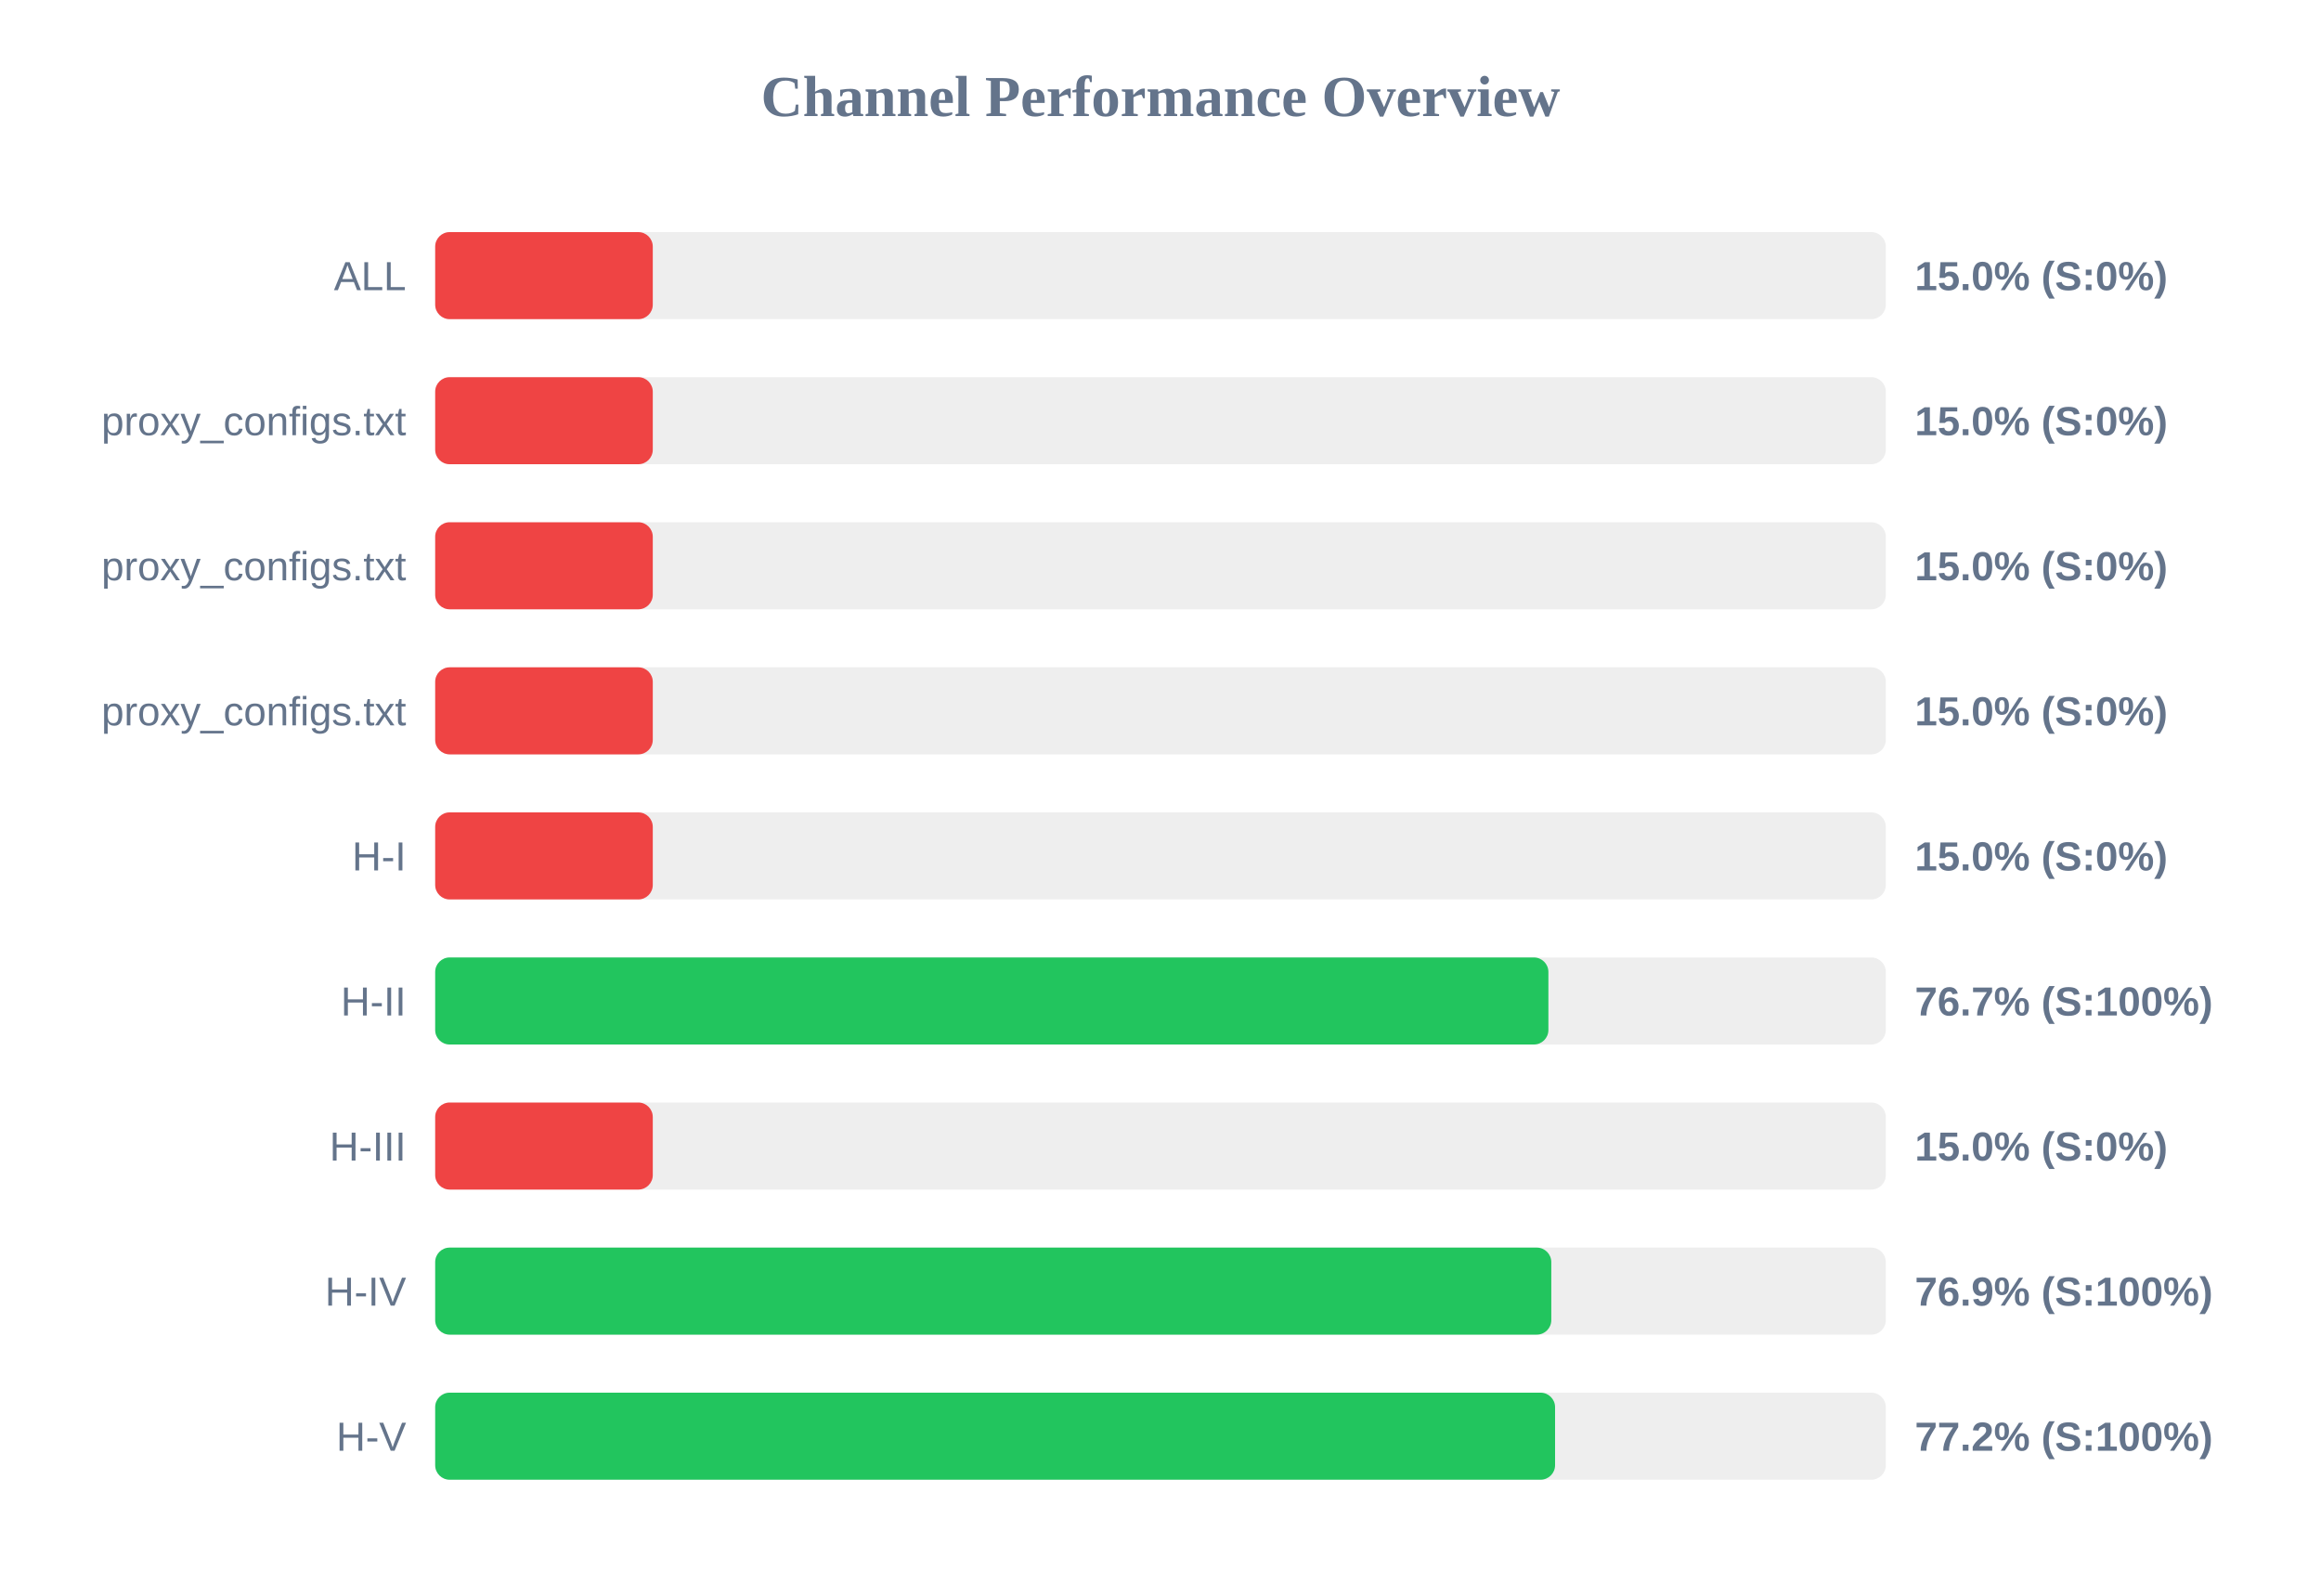
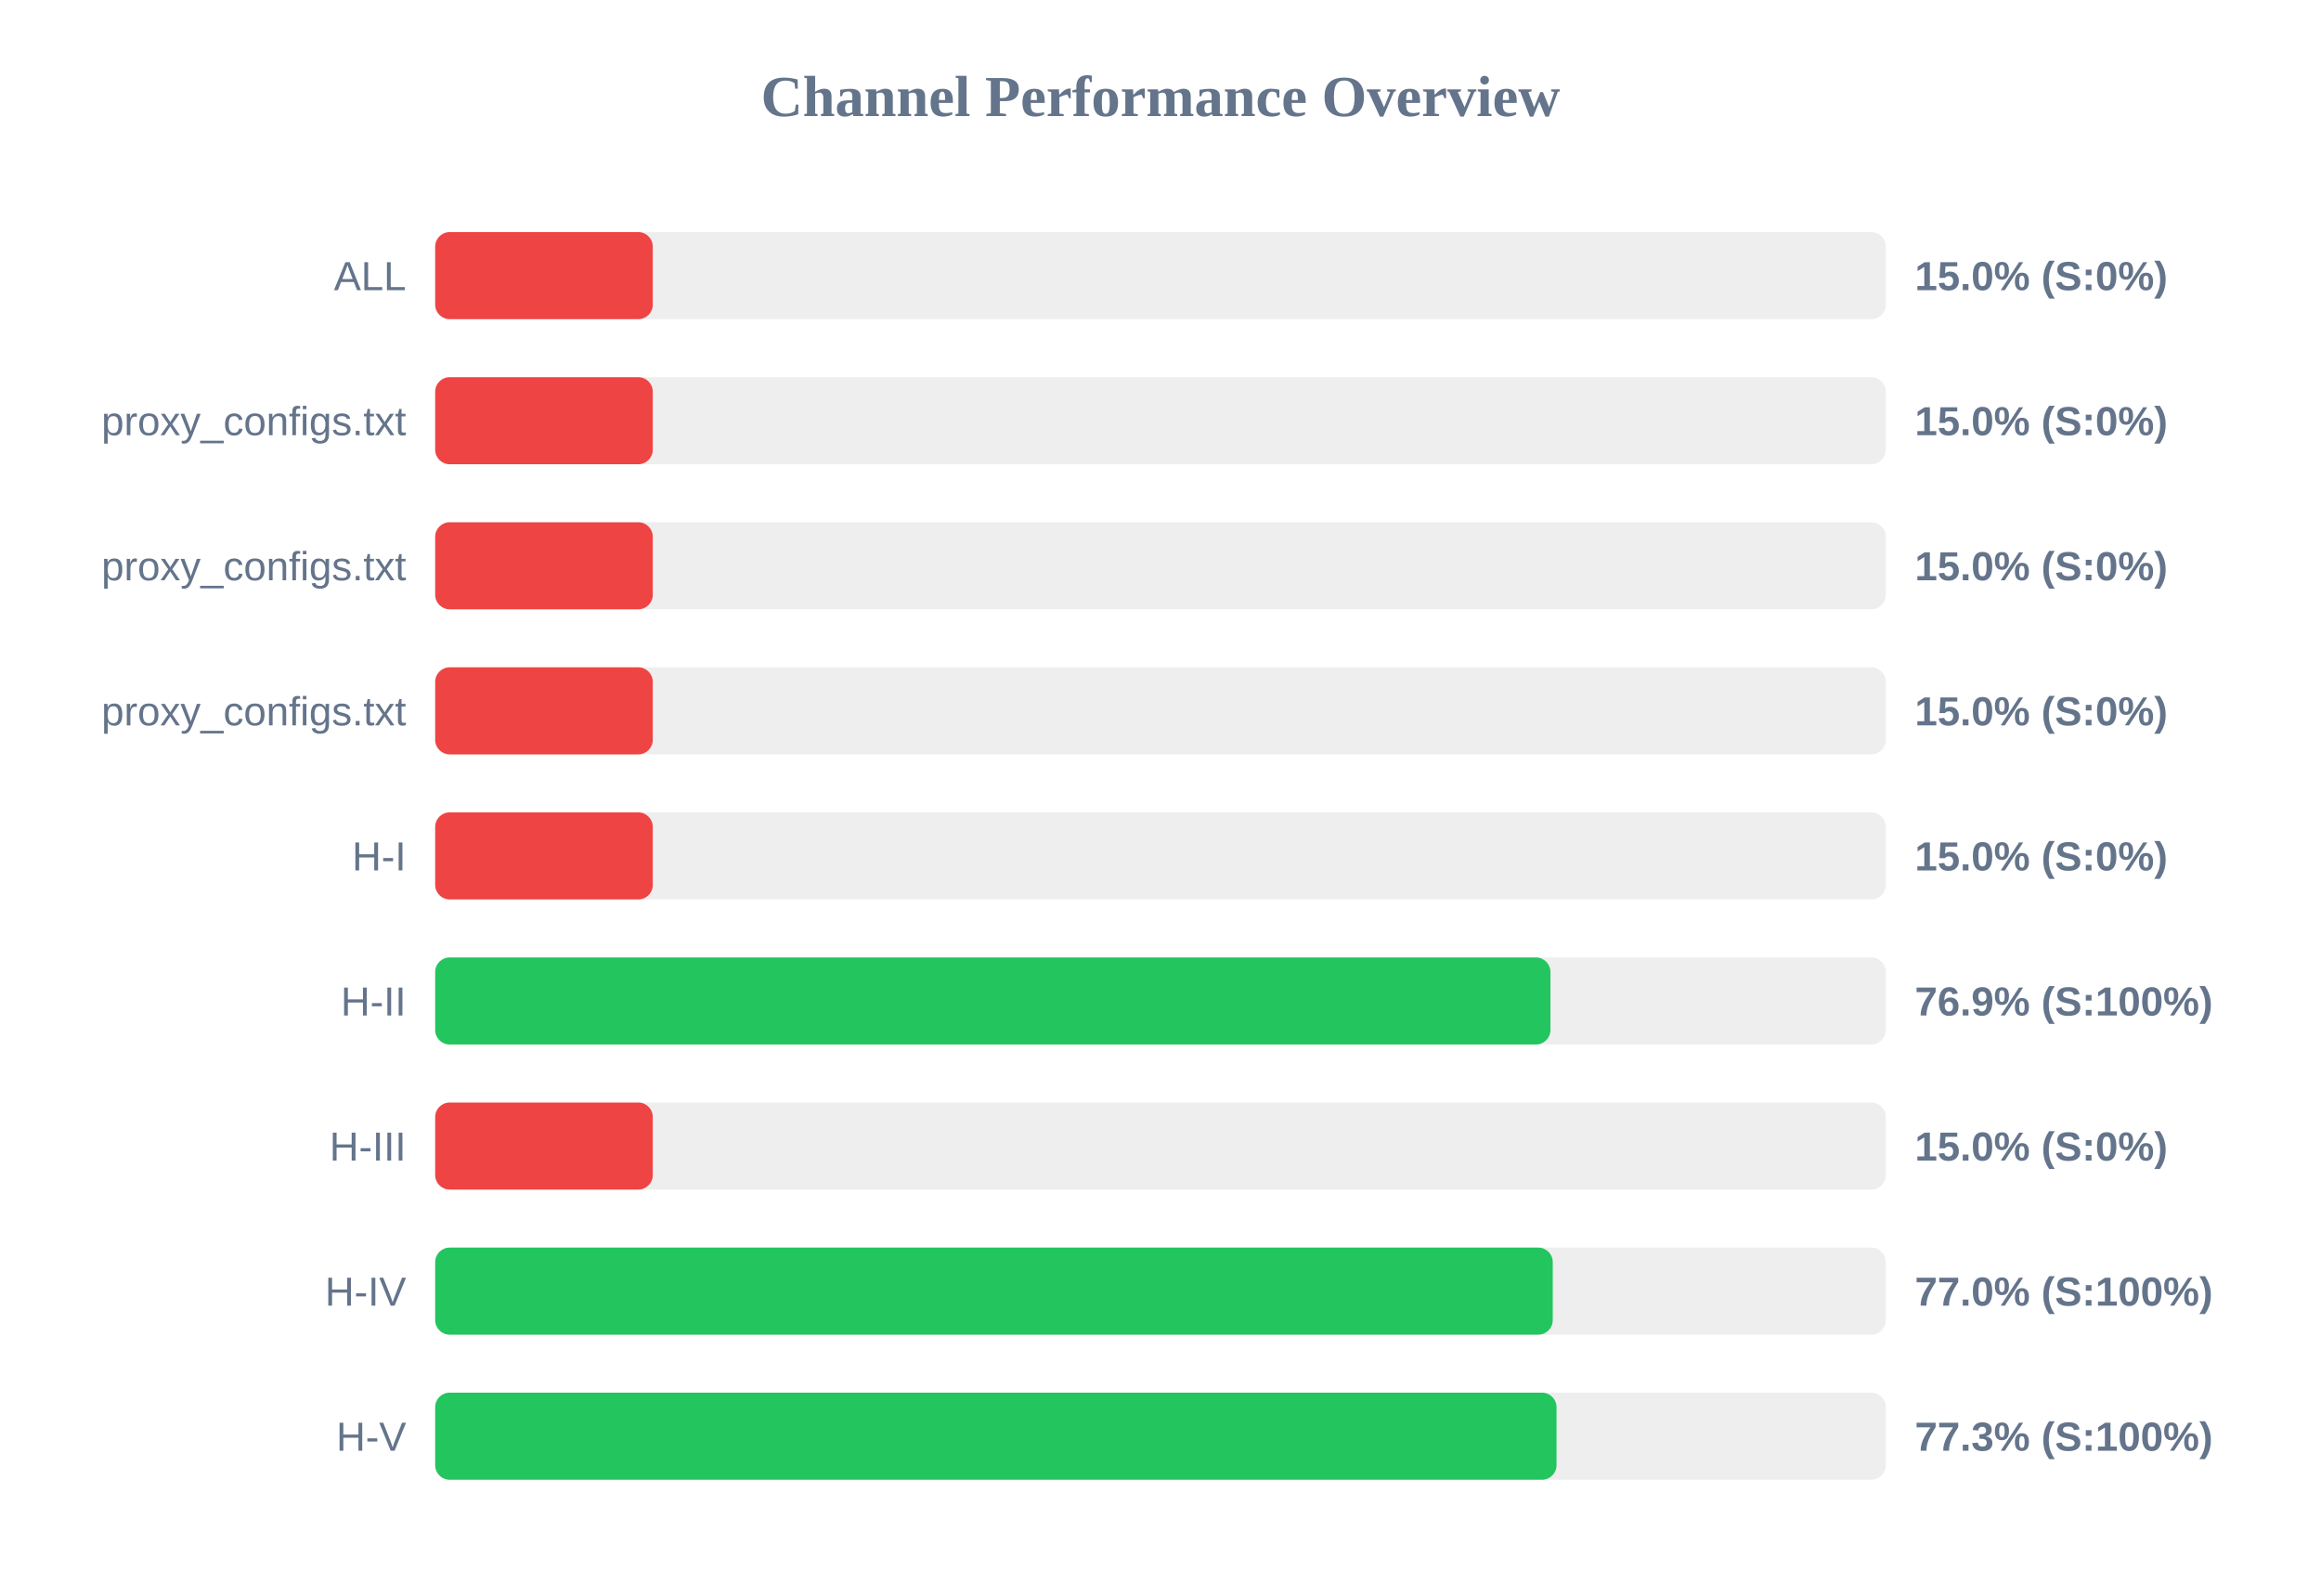
<svg xmlns="http://www.w3.org/2000/svg" width="800" height="550" version="1.1">
  <style>
        .row { font: 14px Arial; fill: #64748b; }
        .score { font: bold 14px Arial; fill: #64748b; }
    </style>
  <text x="400" y="40" text-anchor="middle" font-size="20px" font-weight="bold" fill="#64748b">Channel Performance Overview</text>
  <rect x="150" y="80" width="500" height="30" fill="#eee" rx="5" />
  <rect x="150" y="80" width="75.0" height="30" fill="#ef4444" rx="5" />
  <text x="140" y="100" text-anchor="end" class="row">ALL</text>
  <text x="660" y="100" text-anchor="start" class="score">15.0% (S:0%)</text>
  <rect x="150" y="130" width="500" height="30" fill="#eee" rx="5" />
  <rect x="150" y="130" width="75.0" height="30" fill="#ef4444" rx="5" />
  <text x="140" y="150" text-anchor="end" class="row">proxy_configs.txt</text>
  <text x="660" y="150" text-anchor="start" class="score">15.0% (S:0%)</text>
  <rect x="150" y="180" width="500" height="30" fill="#eee" rx="5" />
  <rect x="150" y="180" width="75.0" height="30" fill="#ef4444" rx="5" />
  <text x="140" y="200" text-anchor="end" class="row">proxy_configs.txt</text>
  <text x="660" y="200" text-anchor="start" class="score">15.0% (S:0%)</text>
  <rect x="150" y="230" width="500" height="30" fill="#eee" rx="5" />
  <rect x="150" y="230" width="75.0" height="30" fill="#ef4444" rx="5" />
  <text x="140" y="250" text-anchor="end" class="row">proxy_configs.txt</text>
  <text x="660" y="250" text-anchor="start" class="score">15.0% (S:0%)</text>
  <rect x="150" y="280" width="500" height="30" fill="#eee" rx="5" />
  <rect x="150" y="280" width="75.0" height="30" fill="#ef4444" rx="5" />
  <text x="140" y="300" text-anchor="end" class="row">H-I</text>
  <text x="660" y="300" text-anchor="start" class="score">15.0% (S:0%)</text>
  <rect x="150" y="330" width="500" height="30" fill="#eee" rx="5" />
-   <rect x="150" y="330" width="383.7" height="30" fill="#22c55e" rx="5" />
+   <rect x="150" y="330" width="384.4" height="30" fill="#22c55e" rx="5" />
  <text x="140" y="350" text-anchor="end" class="row">H-II</text>
-   <text x="660" y="350" text-anchor="start" class="score">76.7% (S:100%)</text>
+   <text x="660" y="350" text-anchor="start" class="score">76.9% (S:100%)</text>
  <rect x="150" y="380" width="500" height="30" fill="#eee" rx="5" />
  <rect x="150" y="380" width="75.0" height="30" fill="#ef4444" rx="5" />
  <text x="140" y="400" text-anchor="end" class="row">H-III</text>
  <text x="660" y="400" text-anchor="start" class="score">15.0% (S:0%)</text>
  <rect x="150" y="430" width="500" height="30" fill="#eee" rx="5" />
-   <rect x="150" y="430" width="384.7" height="30" fill="#22c55e" rx="5" />
+   <rect x="150" y="430" width="385.2" height="30" fill="#22c55e" rx="5" />
  <text x="140" y="450" text-anchor="end" class="row">H-IV</text>
-   <text x="660" y="450" text-anchor="start" class="score">76.9% (S:100%)</text>
+   <text x="660" y="450" text-anchor="start" class="score">77.0% (S:100%)</text>
  <rect x="150" y="480" width="500" height="30" fill="#eee" rx="5" />
-   <rect x="150" y="480" width="386.0" height="30" fill="#22c55e" rx="5" />
+   <rect x="150" y="480" width="386.5" height="30" fill="#22c55e" rx="5" />
  <text x="140" y="500" text-anchor="end" class="row">H-V</text>
-   <text x="660" y="500" text-anchor="start" class="score">77.2% (S:100%)</text>
+   <text x="660" y="500" text-anchor="start" class="score">77.3% (S:100%)</text>
</svg>
